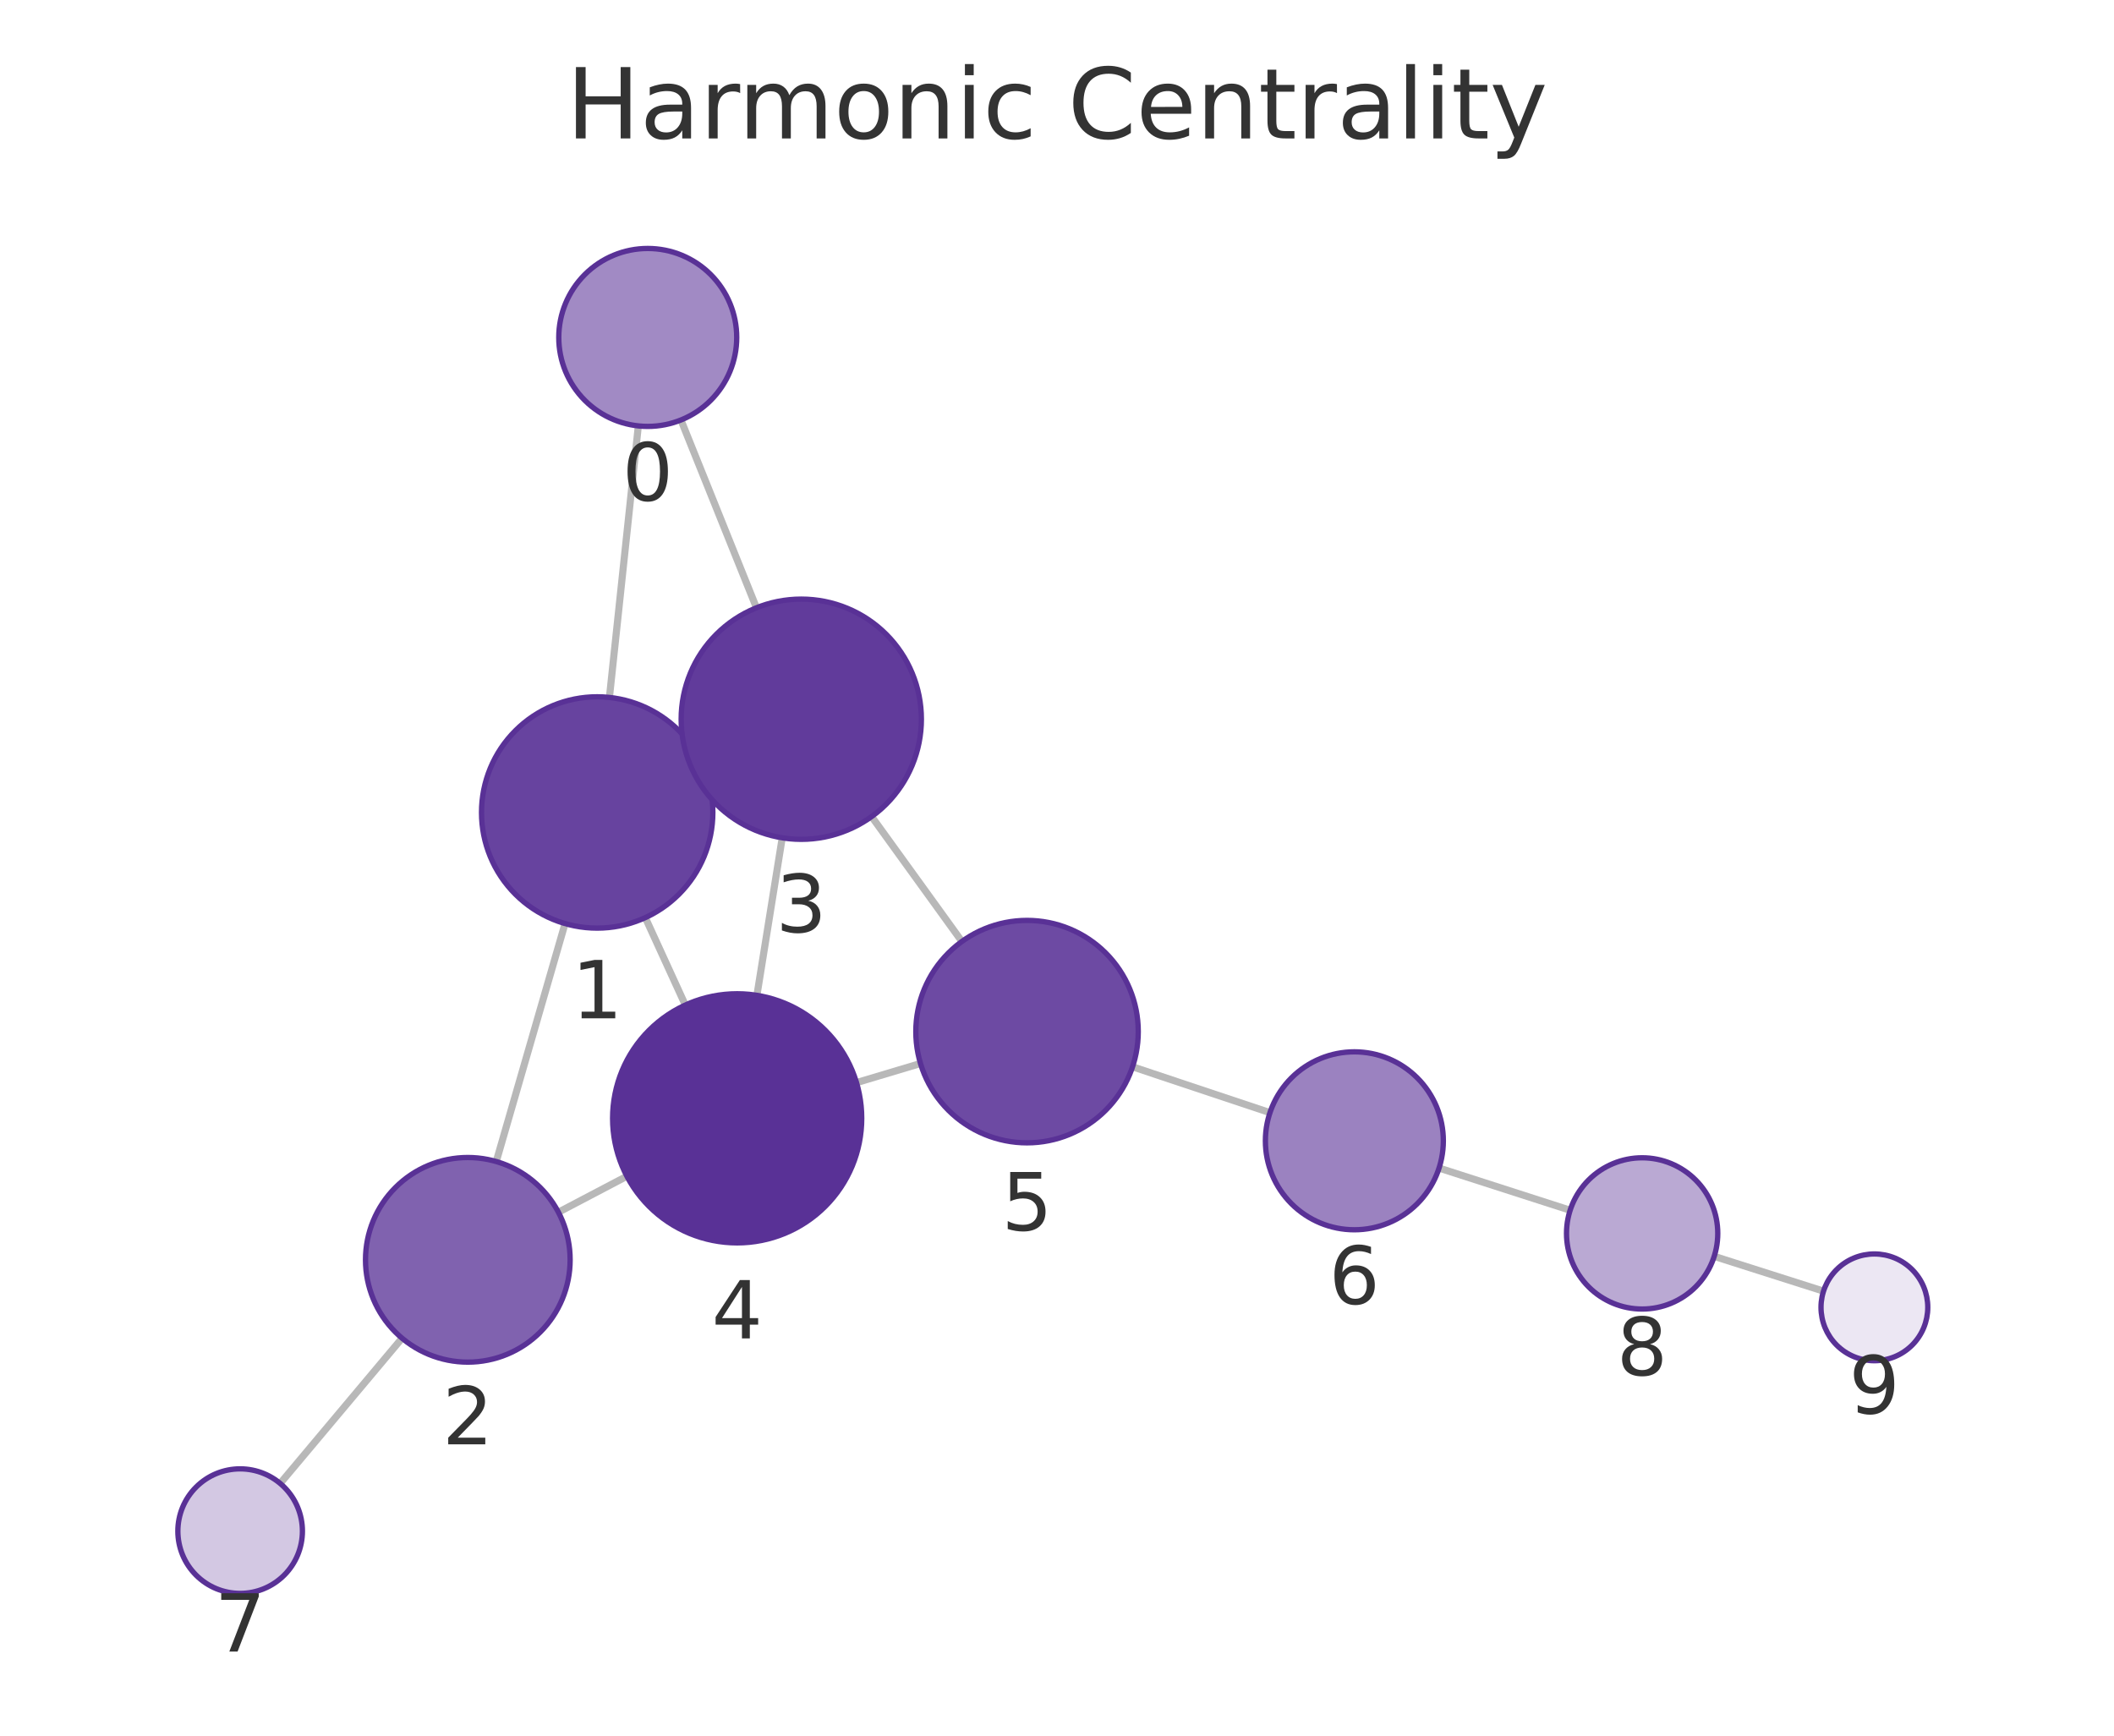
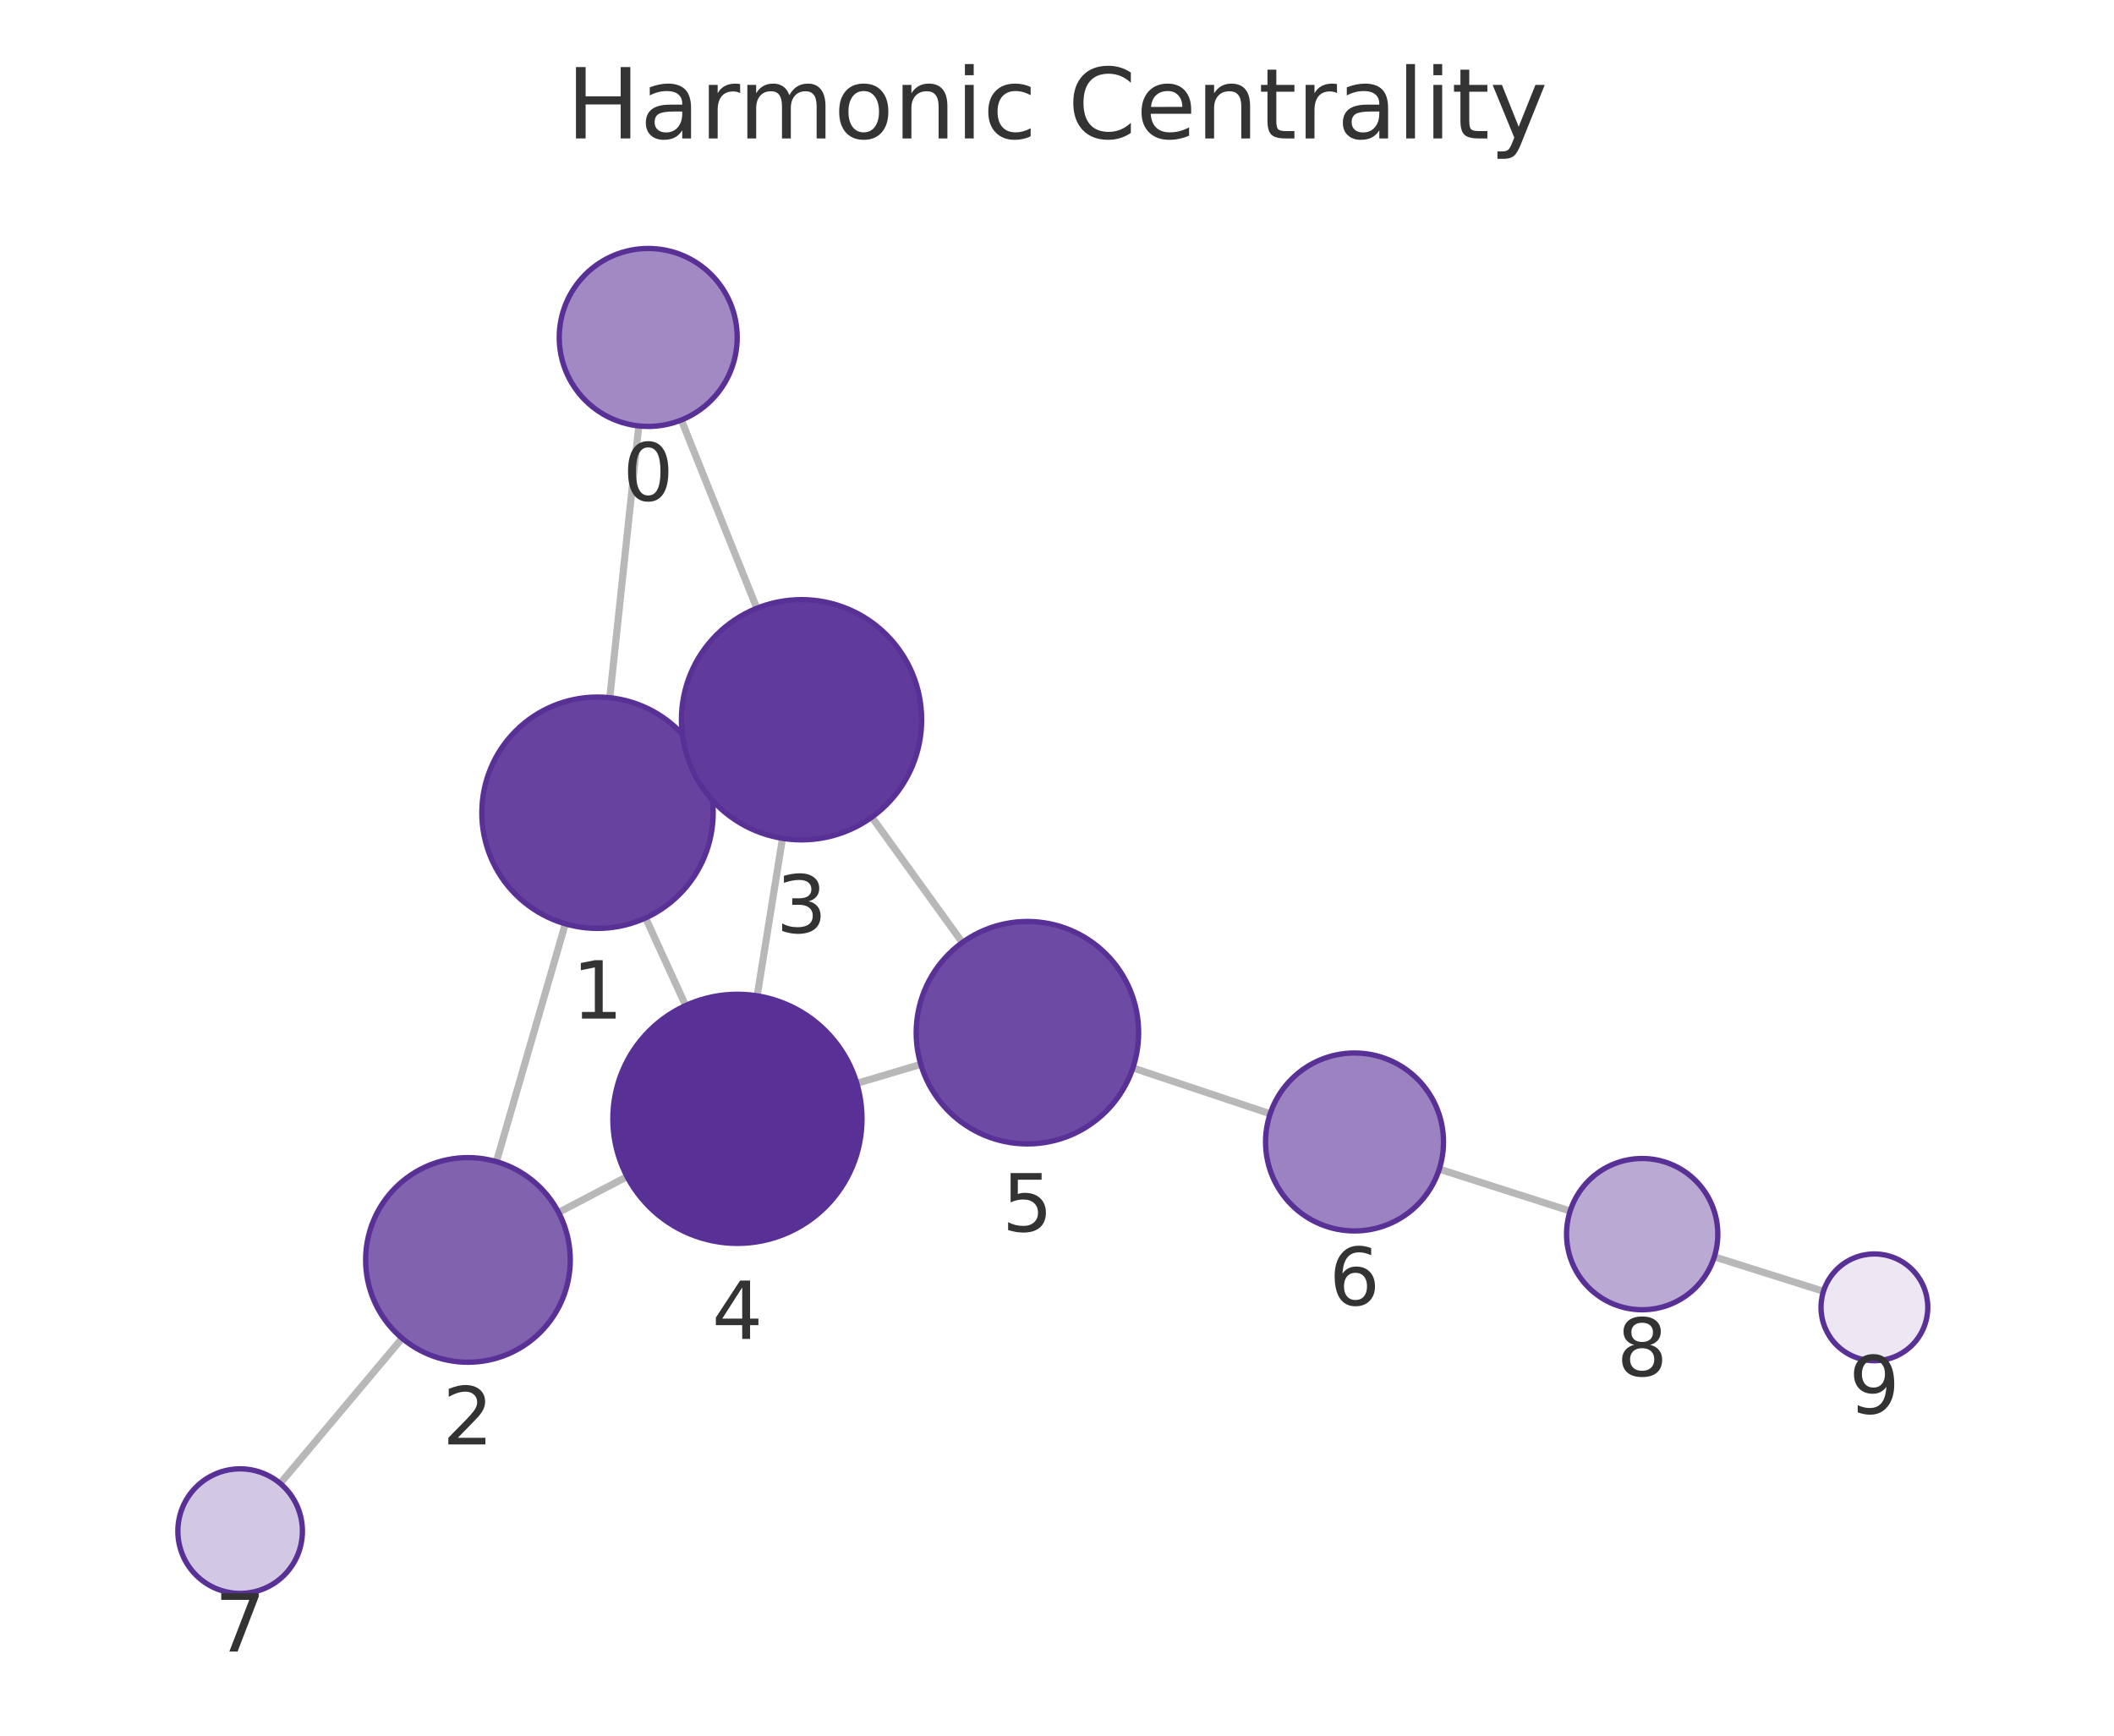
<svg xmlns="http://www.w3.org/2000/svg" xmlns:xlink="http://www.w3.org/1999/xlink" width="237.6pt" height="195.078pt" viewBox="0 0 237.6 195.078" version="1.1">
  <defs>
    <style type="text/css">*{stroke-linejoin: round; stroke-linecap: butt}</style>
  </defs>
  <g id="figure_1">
    <g id="patch_1">
      <path d="M 0 195.078  L 237.6 195.078  L 237.6 0  L 0 0  L 0 195.078  z " style="fill: none" />
    </g>
    <g id="axes_1">
      <g id="patch_2">
        <path d="M 7.2 187.878  L 230.4 187.878  L 230.4 21.558  L 7.2 21.558  L 7.2 187.878  z " style="fill: none" />
      </g>
      <g id="EdgeCollection_1">
-         <path d="M 71.744 47.87  L 68.495 78.389  " clip-path="url(#p54e61a3534)" style="fill: #b8b8b8; stroke: #b8b8b8; stroke-width: 0.8" />
-         <path d="M 76.534 47.204  L 85.021 68.312  " clip-path="url(#p54e61a3534)" style="fill: #b8b8b8; stroke: #b8b8b8; stroke-width: 0.8" />
-         <path d="M 63.508 103.804  L 55.775 130.55  " clip-path="url(#p54e61a3534)" style="fill: #b8b8b8; stroke: #b8b8b8; stroke-width: 0.8" />
-         <path d="M 78.943 85.914  L 77.778 86.446  " clip-path="url(#p54e61a3534)" style="fill: #b8b8b8; stroke: #b8b8b8; stroke-width: 0.8" />
-         <path d="M 72.529 103.136  L 77.027 112.963  " clip-path="url(#p54e61a3534)" style="fill: #b8b8b8; stroke: #b8b8b8; stroke-width: 0.8" />
-         <path d="M 62.761 136.249  L 70.459 132.204  " clip-path="url(#p54e61a3534)" style="fill: #b8b8b8; stroke: #b8b8b8; stroke-width: 0.8" />
-         <path d="M 45.188 150.406  L 31.49 166.729  " clip-path="url(#p54e61a3534)" style="fill: #b8b8b8; stroke: #b8b8b8; stroke-width: 0.8" />
-         <path d="M 87.917 94.166  L 85.073 111.87  " clip-path="url(#p54e61a3534)" style="fill: #b8b8b8; stroke: #b8b8b8; stroke-width: 0.8" />
-         <path d="M 97.965 91.778  L 108.111 105.817  " clip-path="url(#p54e61a3534)" style="fill: #b8b8b8; stroke: #b8b8b8; stroke-width: 0.8" />
-         <path d="M 96.266 121.681  L 103.457 119.53  " clip-path="url(#p54e61a3534)" style="fill: #b8b8b8; stroke: #b8b8b8; stroke-width: 0.8" />
-         <path d="M 127.291 119.903  L 142.736 125.055  " clip-path="url(#p54e61a3534)" style="fill: #b8b8b8; stroke: #b8b8b8; stroke-width: 0.8" />
-         <path d="M 161.741 131.283  L 176.474 136.025  " clip-path="url(#p54e61a3534)" style="fill: #b8b8b8; stroke: #b8b8b8; stroke-width: 0.8" />
-         <path d="M 192.665 141.207  L 204.953 145.118  " clip-path="url(#p54e61a3534)" style="fill: #b8b8b8; stroke: #b8b8b8; stroke-width: 0.8" />
+         <path d="M 71.795 47.87  L 68.535 78.419  " clip-path="url(#ped69a4c17b)" style="fill: #b8b8b8; stroke: #b8b8b8; stroke-width: 0.8" />
+         <path d="M 76.578 47.208  L 85.063 68.366  " clip-path="url(#ped69a4c17b)" style="fill: #b8b8b8; stroke: #b8b8b8; stroke-width: 0.8" />
+         <path d="M 63.539 103.833  L 55.795 130.563  " clip-path="url(#ped69a4c17b)" style="fill: #b8b8b8; stroke: #b8b8b8; stroke-width: 0.8" />
+         <path d="M 78.986 85.955  L 77.803 86.494  " clip-path="url(#ped69a4c17b)" style="fill: #b8b8b8; stroke: #b8b8b8; stroke-width: 0.8" />
+         <path d="M 72.56 103.169  L 77.062 113.017  " clip-path="url(#ped69a4c17b)" style="fill: #b8b8b8; stroke: #b8b8b8; stroke-width: 0.8" />
+         <path d="M 62.783 136.274  L 70.479 132.244  " clip-path="url(#ped69a4c17b)" style="fill: #b8b8b8; stroke: #b8b8b8; stroke-width: 0.8" />
+         <path d="M 45.198 150.414  L 31.493 166.731  " clip-path="url(#ped69a4c17b)" style="fill: #b8b8b8; stroke: #b8b8b8; stroke-width: 0.8" />
+         <path d="M 87.947 94.225  L 85.102 111.927  " clip-path="url(#ped69a4c17b)" style="fill: #b8b8b8; stroke: #b8b8b8; stroke-width: 0.8" />
+         <path d="M 97.989 91.842  L 108.16 105.933  " clip-path="url(#ped69a4c17b)" style="fill: #b8b8b8; stroke: #b8b8b8; stroke-width: 0.8" />
+         <path d="M 96.302 121.764  L 103.493 119.628  " clip-path="url(#ped69a4c17b)" style="fill: #b8b8b8; stroke: #b8b8b8; stroke-width: 0.8" />
+         <path d="M 127.331 120.03  L 142.757 125.184  " clip-path="url(#ped69a4c17b)" style="fill: #b8b8b8; stroke: #b8b8b8; stroke-width: 0.8" />
+         <path d="M 161.765 131.403  L 176.475 136.115  " clip-path="url(#ped69a4c17b)" style="fill: #b8b8b8; stroke: #b8b8b8; stroke-width: 0.8" />
+         <path d="M 192.676 141.264  L 204.947 145.133  " clip-path="url(#ped69a4c17b)" style="fill: #b8b8b8; stroke: #b8b8b8; stroke-width: 0.8" />
      </g>
      <g id="VertexCollection_1">
-         <path d="M 72.803 47.926  C 75.455 47.926 77.999 46.873 79.874 44.998  C 81.749 43.122 82.803 40.579 82.803 37.926  C 82.803 35.274 81.749 32.731 79.874 30.855  C 77.999 28.98 75.455 27.926 72.803 27.926  C 70.151 27.926 67.607 28.98 65.732 30.855  C 63.857 32.731 62.803 35.274 62.803 37.926  C 62.803 40.579 63.857 43.122 65.732 44.998  C 67.607 46.873 70.151 47.926 72.803 47.926  z " clip-path="url(#p54e61a3534)" style="fill: #a18ac4; stroke: #593196; stroke-width: 0.6" />
-         <path d="M 67.119 104.316  C 70.566 104.316 73.873 102.946 76.311 100.508  C 78.749 98.07 80.119 94.763 80.119 91.316  C 80.119 87.868 78.749 84.561 76.311 82.123  C 73.873 79.686 70.566 78.316 67.119 78.316  C 63.671 78.316 60.364 79.686 57.926 82.123  C 55.488 84.561 54.119 87.868 54.119 91.316  C 54.119 94.763 55.488 98.07 57.926 100.508  C 60.364 102.946 63.671 104.316 67.119 104.316  z " clip-path="url(#p54e61a3534)" style="fill: #67439f; stroke: #593196; stroke-width: 0.6" />
-         <path d="M 52.58 153.097  C 55.63 153.097 58.556 151.885 60.712 149.729  C 62.869 147.572 64.08 144.647 64.08 141.597  C 64.08 138.547 62.869 135.622 60.712 133.465  C 58.556 131.309 55.63 130.097 52.58 130.097  C 49.531 130.097 46.605 131.309 44.449 133.465  C 42.292 135.622 41.08 138.547 41.08 141.597  C 41.08 144.647 42.292 147.572 44.449 149.729  C 46.605 151.885 49.531 153.097 52.58 153.097  z " clip-path="url(#p54e61a3534)" style="fill: #8062af; stroke: #593196; stroke-width: 0.6" />
-         <path d="M 90.058 94.337  C 93.638 94.337 97.072 92.914 99.604 90.383  C 102.135 87.851 103.558 84.417 103.558 80.837  C 103.558 77.257 102.135 73.823 99.604 71.291  C 97.072 68.759 93.638 67.337 90.058 67.337  C 86.477 67.337 83.043 68.759 80.512 71.291  C 77.98 73.823 76.558 77.257 76.558 80.837  C 76.558 84.417 77.98 87.851 80.512 90.383  C 83.043 92.914 86.477 94.337 90.058 94.337  z " clip-path="url(#p54e61a3534)" style="fill: #613b9b; stroke: #593196; stroke-width: 0.6" />
-         <path d="M 82.853 139.693  C 86.566 139.693 90.127 138.218 92.753 135.593  C 95.378 132.967 96.853 129.406 96.853 125.693  C 96.853 121.98 95.378 118.419 92.753 115.794  C 90.127 113.168 86.566 111.693 82.853 111.693  C 79.14 111.693 75.579 113.168 72.954 115.794  C 70.328 118.419 68.853 121.98 68.853 125.693  C 68.853 129.406 70.328 132.967 72.954 135.593  C 75.579 138.218 79.14 139.693 82.853 139.693  z " clip-path="url(#p54e61a3534)" style="fill: #593196; stroke: #593196; stroke-width: 0.6" />
-         <path d="M 115.433 128.448  C 118.748 128.448 121.928 127.13 124.272 124.786  C 126.616 122.442 127.933 119.263 127.933 115.948  C 127.933 112.633 126.616 109.453 124.272 107.109  C 121.928 104.765 118.748 103.448 115.433 103.448  C 112.118 103.448 108.938 104.765 106.594 107.109  C 104.25 109.453 102.933 112.633 102.933 115.948  C 102.933 119.263 104.25 122.442 106.594 124.786  C 108.938 127.13 112.118 128.448 115.433 128.448  z " clip-path="url(#p54e61a3534)" style="fill: #6d4aa3; stroke: #593196; stroke-width: 0.6" />
-         <path d="M 152.222 138.22  C 154.874 138.22 157.418 137.166 159.293 135.291  C 161.168 133.415 162.222 130.872 162.222 128.22  C 162.222 125.568 161.168 123.024 159.293 121.148  C 157.418 119.273 154.874 118.22 152.222 118.22  C 149.57 118.22 147.026 119.273 145.151 121.148  C 143.276 123.024 142.222 125.568 142.222 128.22  C 142.222 130.872 143.276 133.415 145.151 135.291  C 147.026 137.166 149.57 138.22 152.222 138.22  z " clip-path="url(#p54e61a3534)" style="fill: #9b82c0; stroke: #593196; stroke-width: 0.6" />
-         <path d="M 26.99 179.091  C 28.847 179.091 30.627 178.353 31.94 177.04  C 33.253 175.728 33.99 173.947 33.99 172.091  C 33.99 170.234 33.253 168.454 31.94 167.141  C 30.627 165.828 28.847 165.091 26.99 165.091  C 25.134 165.091 23.353 165.828 22.04 167.141  C 20.728 168.454 19.99 170.234 19.99 172.091  C 19.99 173.947 20.728 175.728 22.04 177.04  C 23.353 178.353 25.134 179.091 26.99 179.091  z " clip-path="url(#p54e61a3534)" style="fill: #d3c8e3; stroke: #593196; stroke-width: 0.6" />
-         <path d="M 184.566 147.129  C 186.82 147.129 188.982 146.234 190.576 144.64  C 192.17 143.046 193.066 140.884 193.066 138.629  C 193.066 136.375 192.17 134.213 190.576 132.619  C 188.982 131.025 186.82 130.129 184.566 130.129  C 182.311 130.129 180.149 131.025 178.555 132.619  C 176.961 134.213 176.066 136.375 176.066 138.629  C 176.066 140.884 176.961 143.046 178.555 144.64  C 180.149 146.234 182.311 147.129 184.566 147.129  z " clip-path="url(#p54e61a3534)" style="fill: #baa9d3; stroke: #593196; stroke-width: 0.6" />
-         <path d="M 210.67 152.938  C 212.261 152.938 213.787 152.306 214.913 151.181  C 216.038 150.055 216.67 148.529 216.67 146.938  C 216.67 145.347 216.038 143.82 214.913 142.695  C 213.787 141.57 212.261 140.938 210.67 140.938  C 209.079 140.938 207.553 141.57 206.427 142.695  C 205.302 143.82 204.67 145.347 204.67 146.938  C 204.67 148.529 205.302 150.055 206.427 151.181  C 207.553 152.306 209.079 152.938 210.67 152.938  z " clip-path="url(#p54e61a3534)" style="fill: #ece7f3; stroke: #593196; stroke-width: 0.6" />
+         <path d="M 72.856 47.927  C 75.508 47.927 78.052 46.873 79.927 44.998  C 81.803 43.122 82.856 40.579 82.856 37.927  C 82.856 35.275 81.803 32.731 79.927 30.856  C 78.052 28.98 75.508 27.927 72.856 27.927  C 70.204 27.927 67.66 28.98 65.785 30.856  C 63.91 32.731 62.856 35.275 62.856 37.927  C 62.856 40.579 63.91 43.122 65.785 44.998  C 67.66 46.873 70.204 47.927 72.856 47.927  z " clip-path="url(#ped69a4c17b)" style="fill: #a18ac4; stroke: #593196; stroke-width: 0.6" />
+         <path d="M 67.156 104.346  C 70.604 104.346 73.911 102.976 76.348 100.538  C 78.786 98.101 80.156 94.794 80.156 91.346  C 80.156 87.898 78.786 84.592 76.348 82.154  C 73.911 79.716 70.604 78.346 67.156 78.346  C 63.708 78.346 60.401 79.716 57.964 82.154  C 55.526 84.592 54.156 87.898 54.156 91.346  C 54.156 94.794 55.526 98.101 57.964 100.538  C 60.401 102.976 63.708 104.346 67.156 104.346  z " clip-path="url(#ped69a4c17b)" style="fill: #67439f; stroke: #593196; stroke-width: 0.6" />
+         <path d="M 52.595 153.109  C 55.645 153.109 58.57 151.897 60.727 149.741  C 62.883 147.584 64.095 144.659 64.095 141.609  C 64.095 138.559 62.883 135.634 60.727 133.477  C 58.57 131.321 55.645 130.109 52.595 130.109  C 49.545 130.109 46.62 131.321 44.463 133.477  C 42.307 135.634 41.095 138.559 41.095 141.609  C 41.095 144.659 42.307 147.584 44.463 149.741  C 46.62 151.897 49.545 153.109 52.595 153.109  z " clip-path="url(#ped69a4c17b)" style="fill: #8062af; stroke: #593196; stroke-width: 0.6" />
+         <path d="M 90.088 94.396  C 93.668 94.396 97.102 92.973 99.634 90.442  C 102.166 87.91 103.588 84.476 103.588 80.896  C 103.588 77.315 102.166 73.881 99.634 71.35  C 97.102 68.818 93.668 67.396 90.088 67.396  C 86.508 67.396 83.074 68.818 80.542 71.35  C 78.01 73.881 76.588 77.315 76.588 80.896  C 76.588 84.476 78.01 87.91 80.542 90.442  C 83.074 92.973 86.508 94.396 90.088 94.396  z " clip-path="url(#ped69a4c17b)" style="fill: #613b9b; stroke: #593196; stroke-width: 0.6" />
+         <path d="M 82.882 139.75  C 86.595 139.75 90.156 138.275 92.781 135.65  C 95.407 133.024 96.882 129.463 96.882 125.75  C 96.882 122.037 95.407 118.476 92.781 115.851  C 90.156 113.225 86.595 111.75 82.882 111.75  C 79.169 111.75 75.608 113.225 72.982 115.851  C 70.357 118.476 68.882 122.037 68.882 125.75  C 68.882 129.463 70.357 133.024 72.982 135.65  C 75.608 138.275 79.169 139.75 82.882 139.75  z " clip-path="url(#ped69a4c17b)" style="fill: #593196; stroke: #593196; stroke-width: 0.6" />
+         <path d="M 115.475 128.569  C 118.79 128.569 121.97 127.252 124.314 124.908  C 126.658 122.563 127.975 119.384 127.975 116.069  C 127.975 112.754 126.658 109.574 124.314 107.23  C 121.97 104.886 118.79 103.569 115.475 103.569  C 112.16 103.569 108.981 104.886 106.637 107.23  C 104.292 109.574 102.975 112.754 102.975 116.069  C 102.975 119.384 104.292 122.563 106.637 124.908  C 108.981 127.252 112.16 128.569 115.475 128.569  z " clip-path="url(#ped69a4c17b)" style="fill: #6d4aa3; stroke: #593196; stroke-width: 0.6" />
+         <path d="M 152.242 138.352  C 154.894 138.352 157.437 137.299 159.313 135.423  C 161.188 133.548 162.242 131.004 162.242 128.352  C 162.242 125.7 161.188 123.157 159.313 121.281  C 157.437 119.406 154.894 118.352 152.242 118.352  C 149.59 118.352 147.046 119.406 145.171 121.281  C 143.295 123.157 142.242 125.7 142.242 128.352  C 142.242 131.004 143.295 133.548 145.171 135.423  C 147.046 137.299 149.59 138.352 152.242 138.352  z " clip-path="url(#ped69a4c17b)" style="fill: #9b82c0; stroke: #593196; stroke-width: 0.6" />
+         <path d="M 26.99 179.091  C 28.847 179.091 30.628 178.353 31.94 177.04  C 33.253 175.728 33.99 173.947 33.99 172.091  C 33.99 170.234 33.253 168.454 31.94 167.141  C 30.628 165.828 28.847 165.091 26.99 165.091  C 25.134 165.091 23.353 165.828 22.041 167.141  C 20.728 168.454 19.99 170.234 19.99 172.091  C 19.99 173.947 20.728 175.728 22.041 177.04  C 23.353 178.353 25.134 179.091 26.99 179.091  z " clip-path="url(#ped69a4c17b)" style="fill: #d3c8e3; stroke: #593196; stroke-width: 0.6" />
+         <path d="M 184.57 147.209  C 186.824 147.209 188.986 146.313 190.58 144.719  C 192.174 143.125 193.07 140.963 193.07 138.709  C 193.07 136.454 192.174 134.292 190.58 132.698  C 188.986 131.104 186.824 130.209 184.57 130.209  C 182.315 130.209 180.153 131.104 178.559 132.698  C 176.965 134.292 176.07 136.454 176.07 138.709  C 176.07 140.963 176.965 143.125 178.559 144.719  C 180.153 146.313 182.315 147.209 184.57 147.209  z " clip-path="url(#ped69a4c17b)" style="fill: #baa9d3; stroke: #593196; stroke-width: 0.6" />
+         <path d="M 210.67 152.937  C 212.261 152.937 213.787 152.305 214.912 151.18  C 216.038 150.055 216.67 148.528 216.67 146.937  C 216.67 145.346 216.038 143.82 214.912 142.694  C 213.787 141.569 212.261 140.937 210.67 140.937  C 209.079 140.937 207.552 141.569 206.427 142.694  C 205.302 143.82 204.67 145.346 204.67 146.937  C 204.67 148.528 205.302 150.055 206.427 151.18  C 207.552 152.305 209.079 152.937 210.67 152.937  z " clip-path="url(#ped69a4c17b)" style="fill: #ece7f3; stroke: #593196; stroke-width: 0.6" />
      </g>
      <g id="text_1">
-         <g clip-path="url(#p54e61a3534)">
-           <g style="fill: #333333" transform="translate(69.93977 56.26437) scale(0.09 -0.09)">
+         <g clip-path="url(#ped69a4c17b)">
+           <g style="fill: #333333" transform="translate(69.99309 56.26453) scale(0.09 -0.09)">
            <defs>
              <path id="DejaVuSans-13" d="M 2034 4250  Q 1547 4250 1301 3770  Q 1056 3291 1056 2328  Q 1056 1369 1301 889  Q 1547 409 2034 409  Q 2525 409 2770 889  Q 3016 1369 3016 2328  Q 3016 3291 2770 3770  Q 2525 4250 2034 4250  z M 2034 4750  Q 2819 4750 3233 4129  Q 3647 3509 3647 2328  Q 3647 1150 3233 529  Q 2819 -91 2034 -91  Q 1250 -91 836 529  Q 422 1150 422 2328  Q 422 3509 836 4129  Q 1250 4750 2034 4750  z " transform="scale(0.015625)" />
            </defs>
            <use xlink:href="#DejaVuSans-13" />
          </g>
        </g>
      </g>
      <g id="text_2">
-         <g clip-path="url(#p54e61a3534)">
-           <g style="fill: #333333" transform="translate(64.25552 114.4537) scale(0.09 -0.09)">
+         <g clip-path="url(#ped69a4c17b)">
+           <g style="fill: #333333" transform="translate(64.29286 114.4839) scale(0.09 -0.09)">
            <defs>
              <path id="DejaVuSans-14" d="M 794 531  L 1825 531  L 1825 4091  L 703 3866  L 703 4441  L 1819 4666  L 2450 4666  L 2450 531  L 3481 531  L 3481 0  L 794 0  L 794 531  z " transform="scale(0.015625)" />
            </defs>
            <use xlink:href="#DejaVuSans-14" />
          </g>
        </g>
      </g>
      <g id="text_3">
-         <g clip-path="url(#p54e61a3534)">
-           <g style="fill: #333333" transform="translate(49.71734 162.3349) scale(0.09 -0.09)">
+         <g clip-path="url(#ped69a4c17b)">
+           <g style="fill: #333333" transform="translate(49.73179 162.3467) scale(0.09 -0.09)">
            <defs>
              <path id="DejaVuSans-15" d="M 1228 531  L 3431 531  L 3431 0  L 469 0  L 469 531  Q 828 903 1448 1529  Q 2069 2156 2228 2338  Q 2531 2678 2651 2914  Q 2772 3150 2772 3378  Q 2772 3750 2511 3984  Q 2250 4219 1831 4219  Q 1534 4219 1204 4116  Q 875 4013 500 3803  L 500 4441  Q 881 4594 1212 4672  Q 1544 4750 1819 4750  Q 2544 4750 2975 4387  Q 3406 4025 3406 3419  Q 3406 3131 3298 2873  Q 3191 2616 2906 2266  Q 2828 2175 2409 1742  Q 1991 1309 1228 531  z " transform="scale(0.015625)" />
            </defs>
            <use xlink:href="#DejaVuSans-15" />
          </g>
        </g>
      </g>
      <g id="text_4">
-         <g clip-path="url(#p54e61a3534)">
-           <g style="fill: #333333" transform="translate(87.19455 104.7748) scale(0.09 -0.09)">
+         <g clip-path="url(#ped69a4c17b)">
+           <g style="fill: #333333" transform="translate(87.22487 104.8335) scale(0.09 -0.09)">
            <defs>
              <path id="DejaVuSans-16" d="M 2597 2516  Q 3050 2419 3304 2112  Q 3559 1806 3559 1356  Q 3559 666 3084 287  Q 2609 -91 1734 -91  Q 1441 -91 1130 -33  Q 819 25 488 141  L 488 750  Q 750 597 1062 519  Q 1375 441 1716 441  Q 2309 441 2620 675  Q 2931 909 2931 1356  Q 2931 1769 2642 2001  Q 2353 2234 1838 2234  L 1294 2234  L 1294 2753  L 1863 2753  Q 2328 2753 2575 2939  Q 2822 3125 2822 3475  Q 2822 3834 2567 4026  Q 2313 4219 1838 4219  Q 1578 4219 1281 4162  Q 984 4106 628 3988  L 628 4550  Q 988 4650 1302 4700  Q 1616 4750 1894 4750  Q 2613 4750 3031 4423  Q 3450 4097 3450 3541  Q 3450 3153 3228 2886  Q 3006 2619 2597 2516  z " transform="scale(0.015625)" />
            </defs>
            <use xlink:href="#DejaVuSans-16" />
          </g>
        </g>
      </g>
      <g id="text_5">
-         <g clip-path="url(#p54e61a3534)">
-           <g style="fill: #333333" transform="translate(79.99004 150.4311) scale(0.09 -0.09)">
+         <g clip-path="url(#ped69a4c17b)">
+           <g style="fill: #333333" transform="translate(80.01856 150.488) scale(0.09 -0.09)">
            <defs>
              <path id="DejaVuSans-17" d="M 2419 4116  L 825 1625  L 2419 1625  L 2419 4116  z M 2253 4666  L 3047 4666  L 3047 1625  L 3713 1625  L 3713 1100  L 3047 1100  L 3047 0  L 2419 0  L 2419 1100  L 313 1100  L 313 1709  L 2253 4666  z " transform="scale(0.015625)" />
            </defs>
            <use xlink:href="#DejaVuSans-17" />
          </g>
        </g>
      </g>
      <g id="text_6">
-         <g clip-path="url(#p54e61a3534)">
-           <g style="fill: #333333" transform="translate(112.5699 138.2855) scale(0.09 -0.09)">
+         <g clip-path="url(#ped69a4c17b)">
+           <g style="fill: #333333" transform="translate(112.6123 138.4066) scale(0.09 -0.09)">
            <defs>
              <path id="DejaVuSans-18" d="M 691 4666  L 3169 4666  L 3169 4134  L 1269 4134  L 1269 2991  Q 1406 3038 1543 3061  Q 1681 3084 1819 3084  Q 2600 3084 3056 2656  Q 3513 2228 3513 1497  Q 3513 744 3044 326  Q 2575 -91 1722 -91  Q 1428 -91 1123 -41  Q 819 9 494 109  L 494 744  Q 775 591 1075 516  Q 1375 441 1709 441  Q 2250 441 2565 725  Q 2881 1009 2881 1497  Q 2881 1984 2565 2268  Q 2250 2553 1709 2553  Q 1456 2553 1204 2497  Q 953 2441 691 2322  L 691 4666  z " transform="scale(0.015625)" />
            </defs>
            <use xlink:href="#DejaVuSans-18" />
          </g>
        </g>
      </g>
      <g id="text_7">
-         <g clip-path="url(#p54e61a3534)">
-           <g style="fill: #333333" transform="translate(149.3589 146.5574) scale(0.09 -0.09)">
+         <g clip-path="url(#ped69a4c17b)">
+           <g style="fill: #333333" transform="translate(149.3785 146.6902) scale(0.09 -0.09)">
            <defs>
              <path id="DejaVuSans-19" d="M 2113 2584  Q 1688 2584 1439 2293  Q 1191 2003 1191 1497  Q 1191 994 1439 701  Q 1688 409 2113 409  Q 2538 409 2786 701  Q 3034 994 3034 1497  Q 3034 2003 2786 2293  Q 2538 2584 2113 2584  z M 3366 4563  L 3366 3988  Q 3128 4100 2886 4159  Q 2644 4219 2406 4219  Q 1781 4219 1451 3797  Q 1122 3375 1075 2522  Q 1259 2794 1537 2939  Q 1816 3084 2150 3084  Q 2853 3084 3261 2657  Q 3669 2231 3669 1497  Q 3669 778 3244 343  Q 2819 -91 2113 -91  Q 1303 -91 875 529  Q 447 1150 447 2328  Q 447 3434 972 4092  Q 1497 4750 2381 4750  Q 2619 4750 2861 4703  Q 3103 4656 3366 4563  z " transform="scale(0.015625)" />
            </defs>
            <use xlink:href="#DejaVuSans-19" />
          </g>
        </g>
      </g>
      <g id="text_8">
-         <g clip-path="url(#p54e61a3534)">
-           <g style="fill: #333333" transform="translate(24.12712 185.6286) scale(0.09 -0.09)">
+         <g clip-path="url(#ped69a4c17b)">
+           <g style="fill: #333333" transform="translate(24.12734 185.6285) scale(0.09 -0.09)">
            <defs>
              <path id="DejaVuSans-1a" d="M 525 4666  L 3525 4666  L 3525 4397  L 1831 0  L 1172 0  L 2766 4134  L 525 4134  L 525 4666  z " transform="scale(0.015625)" />
            </defs>
            <use xlink:href="#DejaVuSans-1a" />
          </g>
        </g>
      </g>
      <g id="text_9">
-         <g clip-path="url(#p54e61a3534)">
-           <g style="fill: #333333" transform="translate(181.7024 154.5673) scale(0.09 -0.09)">
+         <g clip-path="url(#ped69a4c17b)">
+           <g style="fill: #333333" transform="translate(181.7065 154.6465) scale(0.09 -0.09)">
            <defs>
              <path id="DejaVuSans-1b" d="M 2034 2216  Q 1584 2216 1326 1975  Q 1069 1734 1069 1313  Q 1069 891 1326 650  Q 1584 409 2034 409  Q 2484 409 2743 651  Q 3003 894 3003 1313  Q 3003 1734 2745 1975  Q 2488 2216 2034 2216  z M 1403 2484  Q 997 2584 770 2862  Q 544 3141 544 3541  Q 544 4100 942 4425  Q 1341 4750 2034 4750  Q 2731 4750 3128 4425  Q 3525 4100 3525 3541  Q 3525 3141 3298 2862  Q 3072 2584 2669 2484  Q 3125 2378 3379 2068  Q 3634 1759 3634 1313  Q 3634 634 3220 271  Q 2806 -91 2034 -91  Q 1263 -91 848 271  Q 434 634 434 1313  Q 434 1759 690 2068  Q 947 2378 1403 2484  z M 1172 3481  Q 1172 3119 1398 2916  Q 1625 2713 2034 2713  Q 2441 2713 2670 2916  Q 2900 3119 2900 3481  Q 2900 3844 2670 4047  Q 2441 4250 2034 4250  Q 1625 4250 1398 4047  Q 1172 3844 1172 3481  z " transform="scale(0.015625)" />
            </defs>
            <use xlink:href="#DejaVuSans-1b" />
          </g>
        </g>
      </g>
      <g id="text_10">
-         <g clip-path="url(#p54e61a3534)">
-           <g style="fill: #333333" transform="translate(207.8069 158.8758) scale(0.09 -0.09)">
+         <g clip-path="url(#ped69a4c17b)">
+           <g style="fill: #333333" transform="translate(207.8067 158.875) scale(0.09 -0.09)">
            <defs>
              <path id="DejaVuSans-1c" d="M 703 97  L 703 672  Q 941 559 1184 500  Q 1428 441 1663 441  Q 2288 441 2617 861  Q 2947 1281 2994 2138  Q 2813 1869 2534 1725  Q 2256 1581 1919 1581  Q 1219 1581 811 2004  Q 403 2428 403 3163  Q 403 3881 828 4315  Q 1253 4750 1959 4750  Q 2769 4750 3195 4129  Q 3622 3509 3622 2328  Q 3622 1225 3098 567  Q 2575 -91 1691 -91  Q 1453 -91 1209 -44  Q 966 3 703 97  z M 1959 2075  Q 2384 2075 2632 2365  Q 2881 2656 2881 3163  Q 2881 3666 2632 3958  Q 2384 4250 1959 4250  Q 1534 4250 1286 3958  Q 1038 3666 1038 3163  Q 1038 2656 1286 2365  Q 1534 2075 1959 2075  z " transform="scale(0.015625)" />
            </defs>
            <use xlink:href="#DejaVuSans-1c" />
          </g>
        </g>
      </g>
      <g id="matplotlib.axis_1" />
      <g id="matplotlib.axis_2" />
      <g id="text_11">
        <g style="fill: #333333" transform="translate(63.65477 15.55828) scale(0.11 -0.11)">
          <defs>
            <path id="DejaVuSans-2b" d="M 628 4666  L 1259 4666  L 1259 2753  L 3553 2753  L 3553 4666  L 4184 4666  L 4184 0  L 3553 0  L 3553 2222  L 1259 2222  L 1259 0  L 628 0  L 628 4666  z " transform="scale(0.015625)" />
            <path id="DejaVuSans-44" d="M 2194 1759  Q 1497 1759 1228 1600  Q 959 1441 959 1056  Q 959 750 1161 570  Q 1363 391 1709 391  Q 2188 391 2477 730  Q 2766 1069 2766 1631  L 2766 1759  L 2194 1759  z M 3341 1997  L 3341 0  L 2766 0  L 2766 531  Q 2569 213 2275 61  Q 1981 -91 1556 -91  Q 1019 -91 701 211  Q 384 513 384 1019  Q 384 1609 779 1909  Q 1175 2209 1959 2209  L 2766 2209  L 2766 2266  Q 2766 2663 2505 2880  Q 2244 3097 1772 3097  Q 1472 3097 1187 3025  Q 903 2953 641 2809  L 641 3341  Q 956 3463 1253 3523  Q 1550 3584 1831 3584  Q 2591 3584 2966 3190  Q 3341 2797 3341 1997  z " transform="scale(0.015625)" />
            <path id="DejaVuSans-55" d="M 2631 2963  Q 2534 3019 2420 3045  Q 2306 3072 2169 3072  Q 1681 3072 1420 2755  Q 1159 2438 1159 1844  L 1159 0  L 581 0  L 581 3500  L 1159 3500  L 1159 2956  Q 1341 3275 1631 3429  Q 1922 3584 2338 3584  Q 2397 3584 2469 3576  Q 2541 3569 2628 3553  L 2631 2963  z " transform="scale(0.015625)" />
            <path id="DejaVuSans-50" d="M 3328 2828  Q 3544 3216 3844 3400  Q 4144 3584 4550 3584  Q 5097 3584 5394 3201  Q 5691 2819 5691 2113  L 5691 0  L 5113 0  L 5113 2094  Q 5113 2597 4934 2840  Q 4756 3084 4391 3084  Q 3944 3084 3684 2787  Q 3425 2491 3425 1978  L 3425 0  L 2847 0  L 2847 2094  Q 2847 2600 2669 2842  Q 2491 3084 2119 3084  Q 1678 3084 1418 2786  Q 1159 2488 1159 1978  L 1159 0  L 581 0  L 581 3500  L 1159 3500  L 1159 2956  Q 1356 3278 1631 3431  Q 1906 3584 2284 3584  Q 2666 3584 2933 3390  Q 3200 3197 3328 2828  z " transform="scale(0.015625)" />
            <path id="DejaVuSans-52" d="M 1959 3097  Q 1497 3097 1228 2736  Q 959 2375 959 1747  Q 959 1119 1226 758  Q 1494 397 1959 397  Q 2419 397 2687 759  Q 2956 1122 2956 1747  Q 2956 2369 2687 2733  Q 2419 3097 1959 3097  z M 1959 3584  Q 2709 3584 3137 3096  Q 3566 2609 3566 1747  Q 3566 888 3137 398  Q 2709 -91 1959 -91  Q 1206 -91 779 398  Q 353 888 353 1747  Q 353 2609 779 3096  Q 1206 3584 1959 3584  z " transform="scale(0.015625)" />
            <path id="DejaVuSans-51" d="M 3513 2113  L 3513 0  L 2938 0  L 2938 2094  Q 2938 2591 2744 2837  Q 2550 3084 2163 3084  Q 1697 3084 1428 2787  Q 1159 2491 1159 1978  L 1159 0  L 581 0  L 581 3500  L 1159 3500  L 1159 2956  Q 1366 3272 1645 3428  Q 1925 3584 2291 3584  Q 2894 3584 3203 3211  Q 3513 2838 3513 2113  z " transform="scale(0.015625)" />
            <path id="DejaVuSans-4c" d="M 603 3500  L 1178 3500  L 1178 0  L 603 0  L 603 3500  z M 603 4863  L 1178 4863  L 1178 4134  L 603 4134  L 603 4863  z " transform="scale(0.015625)" />
            <path id="DejaVuSans-46" d="M 3122 3366  L 3122 2828  Q 2878 2963 2633 3030  Q 2388 3097 2138 3097  Q 1578 3097 1268 2742  Q 959 2388 959 1747  Q 959 1106 1268 751  Q 1578 397 2138 397  Q 2388 397 2633 464  Q 2878 531 3122 666  L 3122 134  Q 2881 22 2623 -34  Q 2366 -91 2075 -91  Q 1284 -91 818 406  Q 353 903 353 1747  Q 353 2603 823 3093  Q 1294 3584 2113 3584  Q 2378 3584 2631 3529  Q 2884 3475 3122 3366  z " transform="scale(0.015625)" />
            <path id="DejaVuSans-3" transform="scale(0.015625)" />
            <path id="DejaVuSans-26" d="M 4122 4306  L 4122 3641  Q 3803 3938 3442 4084  Q 3081 4231 2675 4231  Q 1875 4231 1450 3742  Q 1025 3253 1025 2328  Q 1025 1406 1450 917  Q 1875 428 2675 428  Q 3081 428 3442 575  Q 3803 722 4122 1019  L 4122 359  Q 3791 134 3420 21  Q 3050 -91 2638 -91  Q 1578 -91 968 557  Q 359 1206 359 2328  Q 359 3453 968 4101  Q 1578 4750 2638 4750  Q 3056 4750 3426 4639  Q 3797 4528 4122 4306  z " transform="scale(0.015625)" />
            <path id="DejaVuSans-48" d="M 3597 1894  L 3597 1613  L 953 1613  Q 991 1019 1311 708  Q 1631 397 2203 397  Q 2534 397 2845 478  Q 3156 559 3463 722  L 3463 178  Q 3153 47 2828 -22  Q 2503 -91 2169 -91  Q 1331 -91 842 396  Q 353 884 353 1716  Q 353 2575 817 3079  Q 1281 3584 2069 3584  Q 2775 3584 3186 3129  Q 3597 2675 3597 1894  z M 3022 2063  Q 3016 2534 2758 2815  Q 2500 3097 2075 3097  Q 1594 3097 1305 2825  Q 1016 2553 972 2059  L 3022 2063  z " transform="scale(0.015625)" />
            <path id="DejaVuSans-57" d="M 1172 4494  L 1172 3500  L 2356 3500  L 2356 3053  L 1172 3053  L 1172 1153  Q 1172 725 1289 603  Q 1406 481 1766 481  L 2356 481  L 2356 0  L 1766 0  Q 1100 0 847 248  Q 594 497 594 1153  L 594 3053  L 172 3053  L 172 3500  L 594 3500  L 594 4494  L 1172 4494  z " transform="scale(0.015625)" />
            <path id="DejaVuSans-4f" d="M 603 4863  L 1178 4863  L 1178 0  L 603 0  L 603 4863  z " transform="scale(0.015625)" />
            <path id="DejaVuSans-5c" d="M 2059 -325  Q 1816 -950 1584 -1140  Q 1353 -1331 966 -1331  L 506 -1331  L 506 -850  L 844 -850  Q 1081 -850 1212 -737  Q 1344 -625 1503 -206  L 1606 56  L 191 3500  L 800 3500  L 1894 763  L 2988 3500  L 3597 3500  L 2059 -325  z " transform="scale(0.015625)" />
          </defs>
          <use xlink:href="#DejaVuSans-2b" />
          <use xlink:href="#DejaVuSans-44" transform="translate(75.20312 0)" />
          <use xlink:href="#DejaVuSans-55" transform="translate(136.4844 0)" />
          <use xlink:href="#DejaVuSans-50" transform="translate(175.8438 0)" />
          <use xlink:href="#DejaVuSans-52" transform="translate(273.25 0)" />
          <use xlink:href="#DejaVuSans-51" transform="translate(334.4375 0)" />
          <use xlink:href="#DejaVuSans-4c" transform="translate(397.8125 0)" />
          <use xlink:href="#DejaVuSans-46" transform="translate(425.5938 0)" />
          <use xlink:href="#DejaVuSans-3" transform="translate(480.5781 0)" />
          <use xlink:href="#DejaVuSans-26" transform="translate(512.3594 0)" />
          <use xlink:href="#DejaVuSans-48" transform="translate(582.1875 0)" />
          <use xlink:href="#DejaVuSans-51" transform="translate(643.7188 0)" />
          <use xlink:href="#DejaVuSans-57" transform="translate(707.0938 0)" />
          <use xlink:href="#DejaVuSans-55" transform="translate(746.2969 0)" />
          <use xlink:href="#DejaVuSans-44" transform="translate(787.4062 0)" />
          <use xlink:href="#DejaVuSans-4f" transform="translate(848.6875 0)" />
          <use xlink:href="#DejaVuSans-4c" transform="translate(876.4688 0)" />
          <use xlink:href="#DejaVuSans-57" transform="translate(904.25 0)" />
          <use xlink:href="#DejaVuSans-5c" transform="translate(943.4531 0)" />
        </g>
      </g>
    </g>
  </g>
  <defs>
-     <clipPath id="p54e61a3534">
+     <clipPath id="ped69a4c17b">
      <rect x="7.2" y="21.558" width="223.2" height="166.32" />
    </clipPath>
  </defs>
</svg>
